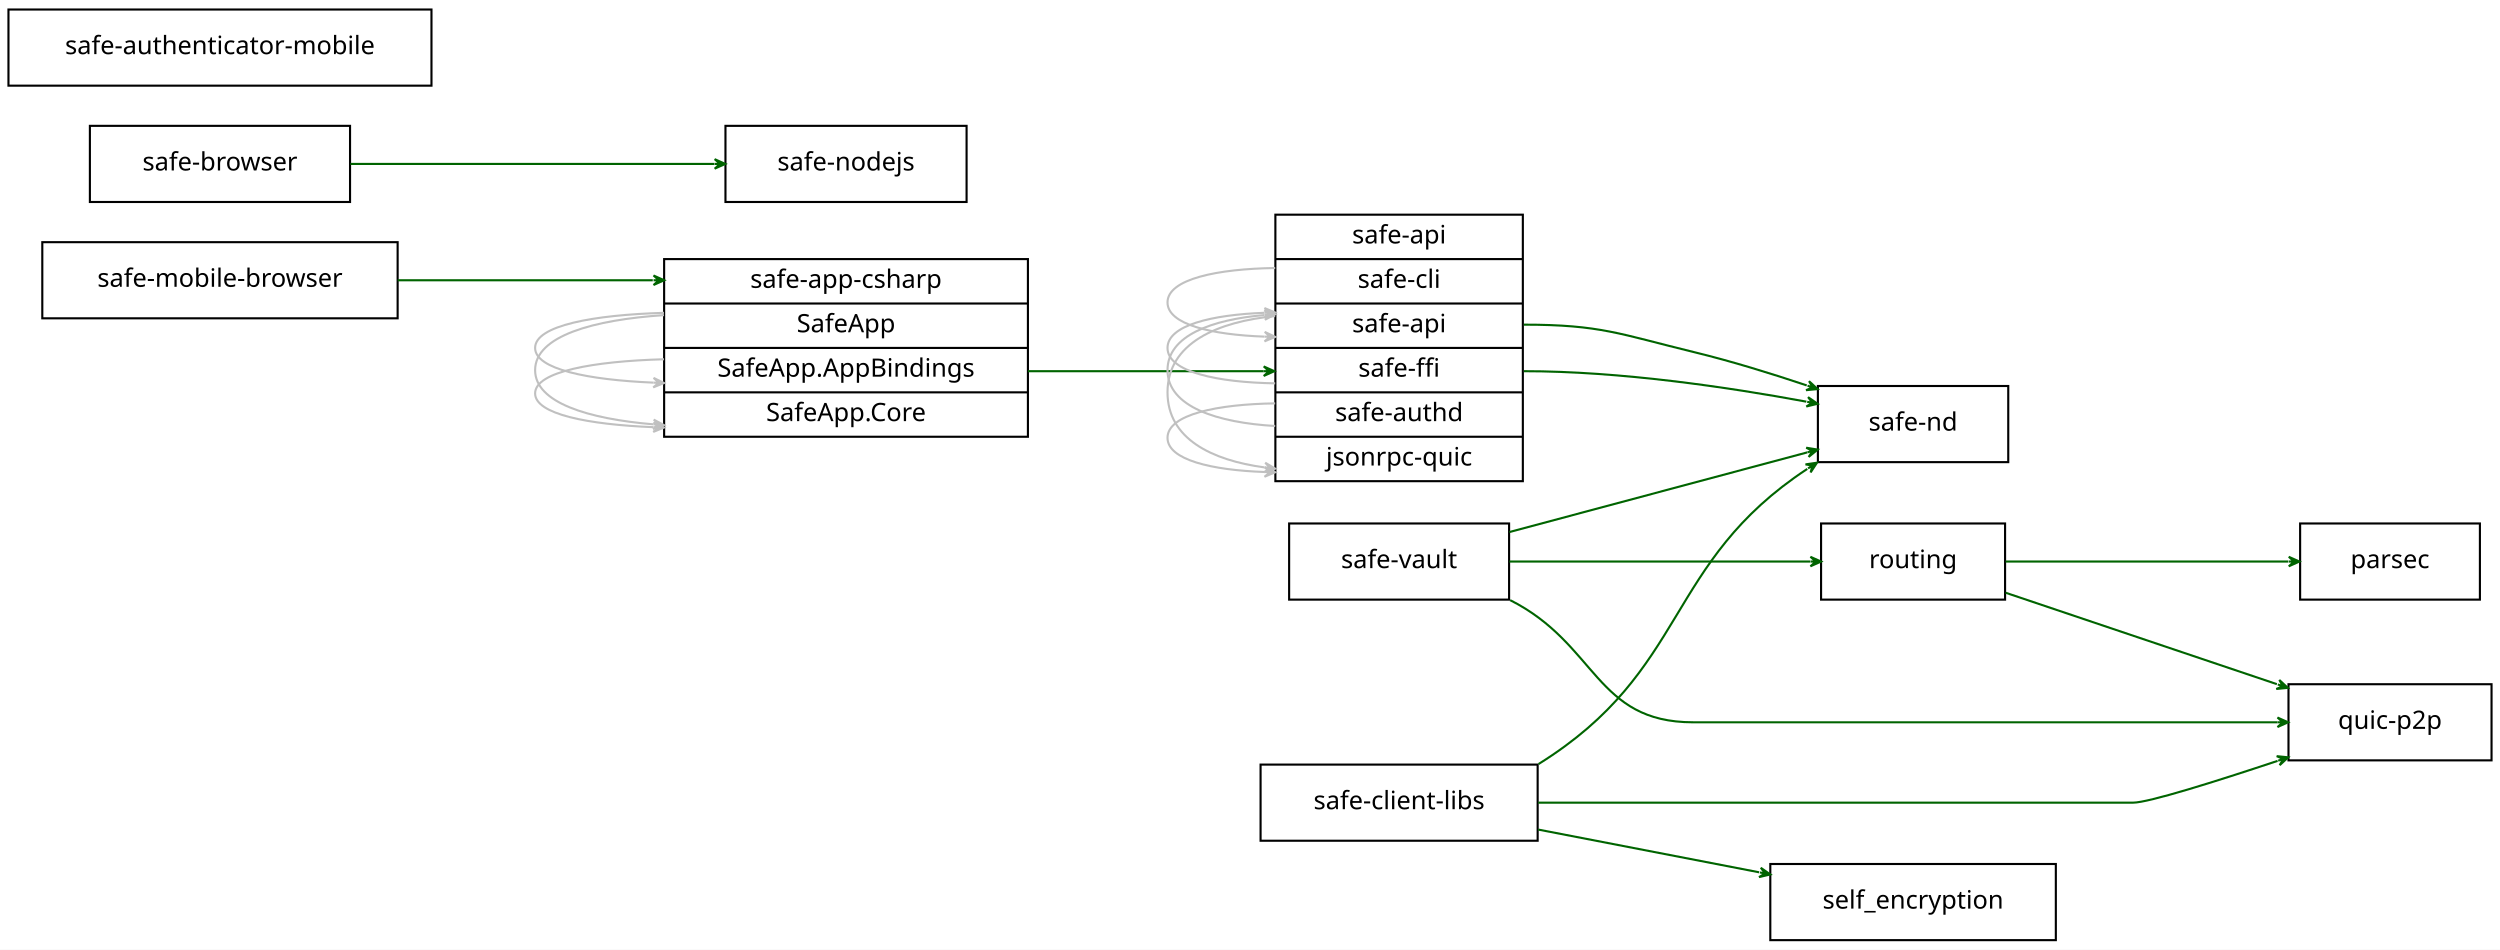
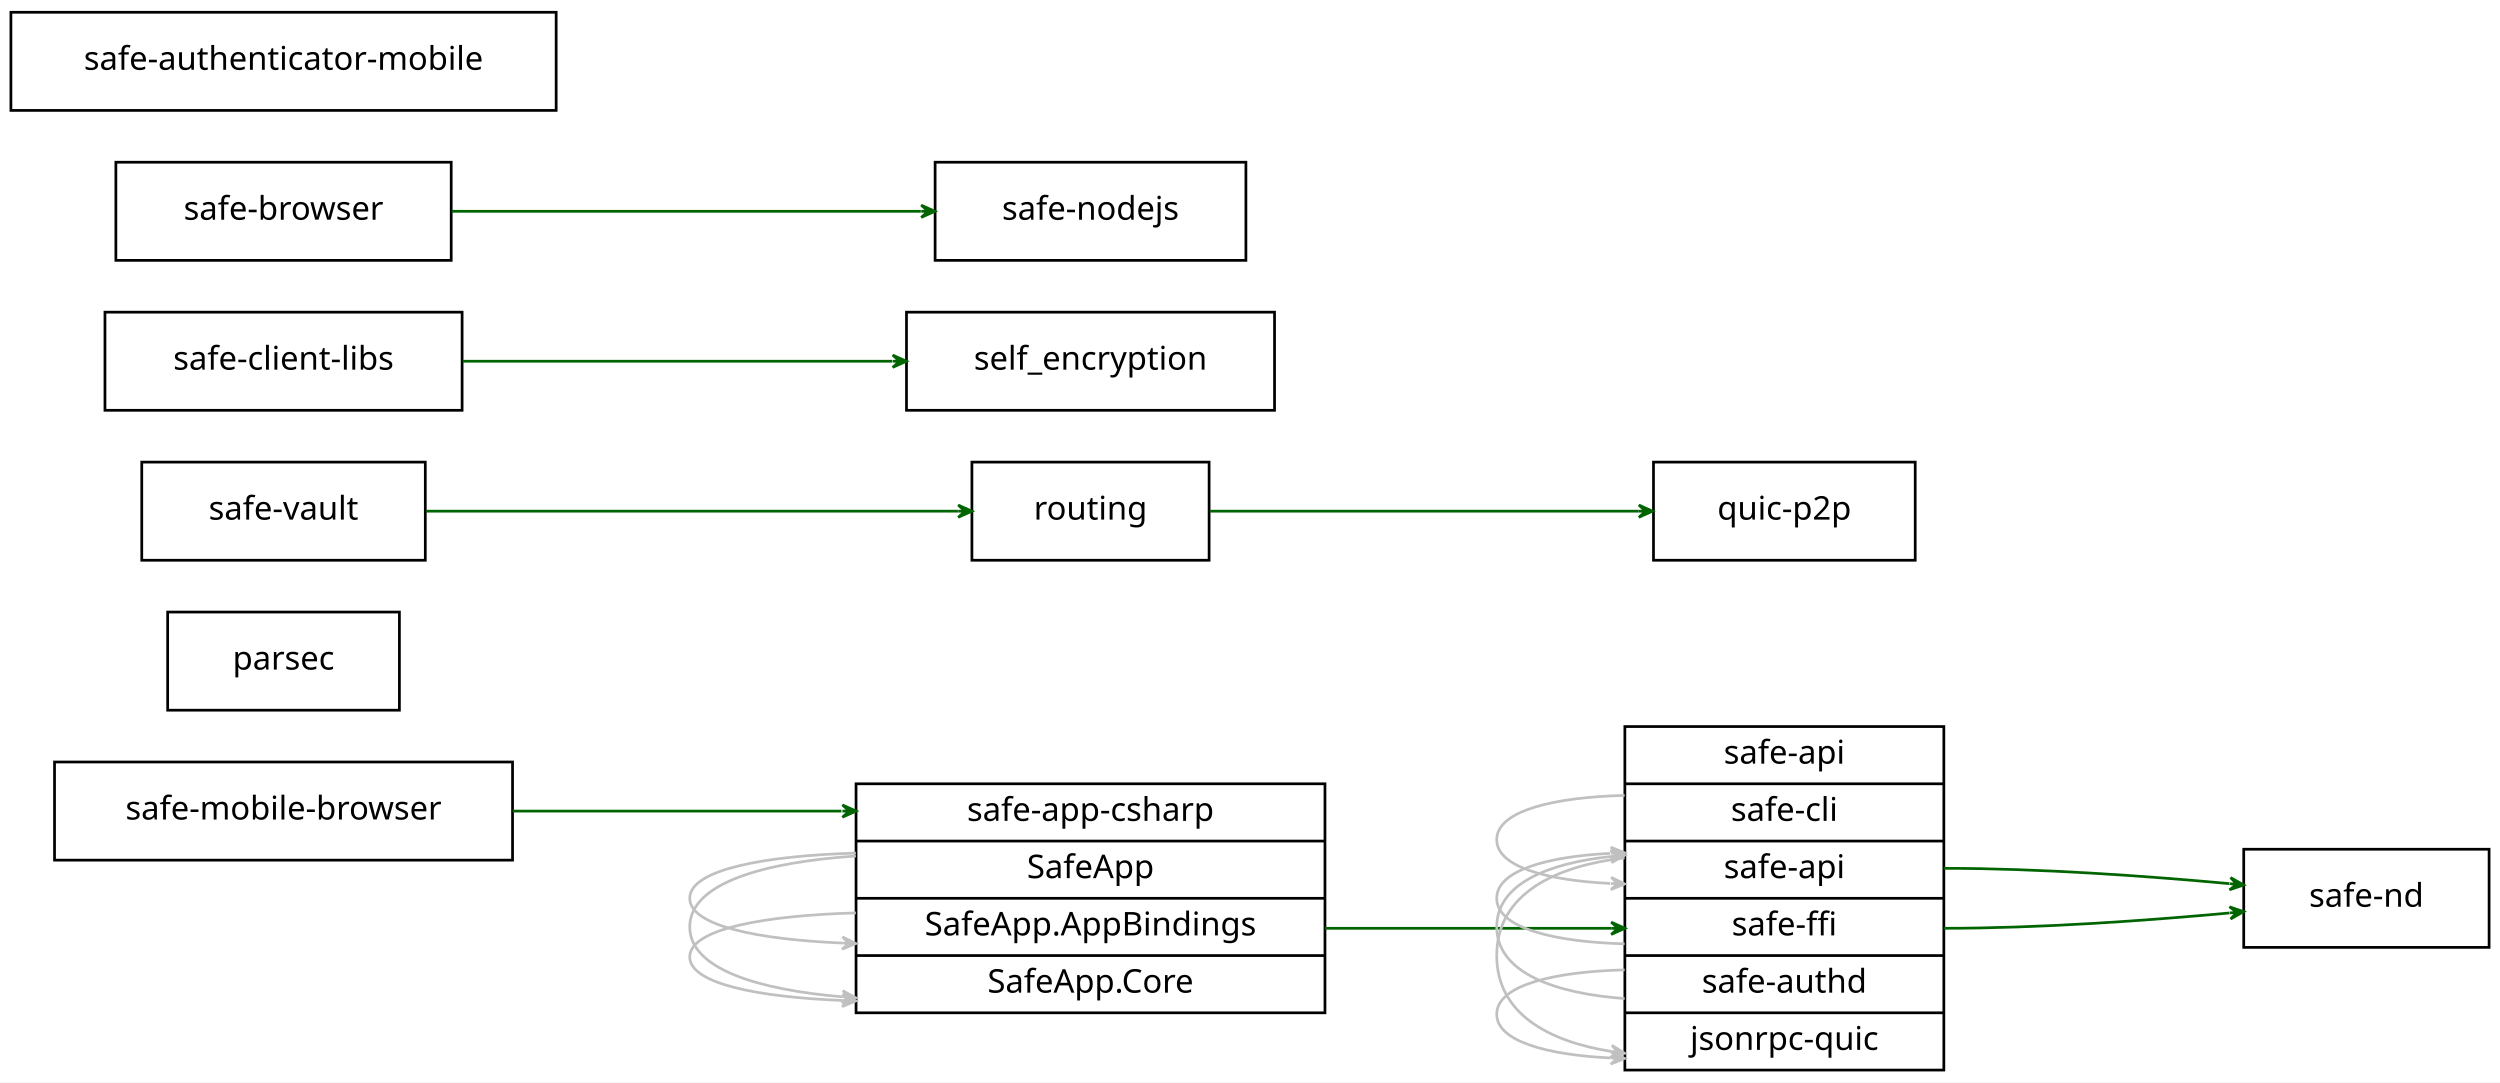
- <svg xmlns="http://www.w3.org/2000/svg" width="1182pt" height="449pt" viewBox="0.00 0.00 1182.00 449.00">
-   <g id="graph0" class="graph" transform="scale(1 1) rotate(0) translate(4 445)">
-     <polygon fill="#ffffff" stroke="transparent" points="-4,4 -4,-445 1178,-445 1178,4 -4,4" />
+ <svg xmlns="http://www.w3.org/2000/svg" width="917pt" height="397pt" viewBox="0.00 0.00 917.00 397.00">
+   <g id="graph0" class="graph" transform="scale(1 1) rotate(0) translate(4 393)">
+     <polygon fill="#ffffff" stroke="transparent" points="-4,4 -4,-393 913,-393 913,4 -4,4" />
    <g id="node1" class="node">
-       <polygon fill="none" stroke="#000000" points="16,-294.5 16,-330.5 184,-330.5 184,-294.5 16,-294.5" />
-       <text text-anchor="middle" x="100" y="-309.4" font-family="verdana" font-size="12.00" fill="#000000">safe-mobile-browser</text>
+       <polygon fill="none" stroke="#000000" points="16,-77.5 16,-113.5 184,-113.5 184,-77.5 16,-77.5" />
+       <text text-anchor="middle" x="100" y="-92.4" font-family="verdana" font-size="12.00" fill="#000000">safe-mobile-browser</text>
    </g>
    <g id="node9" class="node">
-       <polygon fill="none" stroke="#000000" points="310,-238.5 310,-322.5 482,-322.5 482,-238.5 310,-238.5" />
-       <text text-anchor="middle" x="396" y="-308.9" font-family="verdana" font-size="12.00" fill="#000000">safe-app-csharp</text>
-       <polyline fill="none" stroke="#000000" points="310,-301.5 482,-301.5 " />
-       <text text-anchor="middle" x="396" y="-287.9" font-family="verdana" font-size="12.00" fill="#000000">SafeApp</text>
-       <polyline fill="none" stroke="#000000" points="310,-280.5 482,-280.5 " />
-       <text text-anchor="middle" x="396" y="-266.9" font-family="verdana" font-size="12.00" fill="#000000">SafeApp.AppBindings</text>
-       <polyline fill="none" stroke="#000000" points="310,-259.5 482,-259.5 " />
-       <text text-anchor="middle" x="396" y="-245.9" font-family="verdana" font-size="12.00" fill="#000000">SafeApp.Core</text>
+       <polygon fill="none" stroke="#000000" points="310,-21.5 310,-105.5 482,-105.5 482,-21.5 310,-21.5" />
+       <text text-anchor="middle" x="396" y="-91.9" font-family="verdana" font-size="12.00" fill="#000000">safe-app-csharp</text>
+       <polyline fill="none" stroke="#000000" points="310,-84.5 482,-84.5 " />
+       <text text-anchor="middle" x="396" y="-70.9" font-family="verdana" font-size="12.00" fill="#000000">SafeApp</text>
+       <polyline fill="none" stroke="#000000" points="310,-63.5 482,-63.5 " />
+       <text text-anchor="middle" x="396" y="-49.9" font-family="verdana" font-size="12.00" fill="#000000">SafeApp.AppBindings</text>
+       <polyline fill="none" stroke="#000000" points="310,-42.5 482,-42.5 " />
+       <text text-anchor="middle" x="396" y="-28.9" font-family="verdana" font-size="12.00" fill="#000000">SafeApp.Core</text>
    </g>
    <g id="edge3" class="edge">
-       <path fill="none" stroke="#006400" d="M184.047,-312.5C220.8,-312.5 264.583,-312.5 304.63,-312.5" />
-       <polygon fill="#006400" stroke="#006400" points="310,-312.5 305,-314.75 307.5,-312.5 305,-312.5 305,-312.5 305,-312.5 307.5,-312.5 305,-310.25 310,-312.5 310,-312.5" />
+       <path fill="none" stroke="#006400" d="M184.047,-95.5C220.8,-95.5 264.583,-95.5 304.63,-95.5" />
+       <polygon fill="#006400" stroke="#006400" points="310,-95.5 305,-97.75 307.5,-95.5 305,-95.5 305,-95.5 305,-95.5 307.5,-95.5 305,-93.25 310,-95.5 310,-95.5" />
    </g>
    <g id="node2" class="node">
-       <polygon fill="none" stroke="#000000" points="1083.5,-161.5 1083.5,-197.5 1168.5,-197.5 1168.5,-161.5 1083.5,-161.5" />
-       <text text-anchor="middle" x="1126" y="-176.4" font-family="verdana" font-size="12.00" fill="#000000">parsec</text>
+       <polygon fill="none" stroke="#000000" points="57.5,-132.5 57.5,-168.5 142.5,-168.5 142.5,-132.5 57.5,-132.5" />
+       <text text-anchor="middle" x="100" y="-147.4" font-family="verdana" font-size="12.00" fill="#000000">parsec</text>
    </g>
    <g id="node3" class="node">
-       <polygon fill="none" stroke="#000000" points="857,-161.5 857,-197.5 944,-197.5 944,-161.5 857,-161.5" />
-       <text text-anchor="middle" x="900.5" y="-176.4" font-family="verdana" font-size="12.00" fill="#000000">routing</text>
+       <polygon fill="none" stroke="#000000" points="352.5,-187.5 352.5,-223.5 439.5,-223.5 439.5,-187.5 352.5,-187.5" />
+       <text text-anchor="middle" x="396" y="-202.4" font-family="verdana" font-size="12.00" fill="#000000">routing</text>
+     </g>
+     <g id="node7" class="node">
+       <polygon fill="none" stroke="#000000" points="602.5,-187.5 602.5,-223.5 698.5,-223.5 698.5,-187.5 602.5,-187.5" />
+       <text text-anchor="middle" x="650.5" y="-202.4" font-family="verdana" font-size="12.00" fill="#000000">quic-p2p</text>
    </g>
    <g id="edge4" class="edge">
-       <path fill="none" stroke="#006400" d="M944.246,-179.5C982.612,-179.5 1038.299,-179.5 1077.907,-179.5" />
-       <polygon fill="#006400" stroke="#006400" points="1083.141,-179.5 1078.141,-181.75 1080.641,-179.5 1078.141,-179.5 1078.141,-179.5 1078.141,-179.5 1080.641,-179.5 1078.141,-177.25 1083.141,-179.5 1083.141,-179.5" />
+       <path fill="none" stroke="#006400" d="M439.75,-205.5C483.355,-205.5 550.381,-205.5 597.099,-205.5" />
+       <polygon fill="#006400" stroke="#006400" points="602.123,-205.5 597.123,-207.75 599.623,-205.5 597.123,-205.5 597.123,-205.5 597.123,-205.5 599.623,-205.5 597.123,-203.25 602.123,-205.5 602.123,-205.5" />
    </g>
-     <g id="node7" class="node">
-       <polygon fill="none" stroke="#000000" points="1078,-85.5 1078,-121.5 1174,-121.5 1174,-85.5 1078,-85.5" />
-       <text text-anchor="middle" x="1126" y="-100.4" font-family="verdana" font-size="12.00" fill="#000000">quic-p2p</text>
+     <g id="node4" class="node">
+       <polygon fill="none" stroke="#000000" points="34.5,-242.5 34.5,-278.5 165.5,-278.5 165.5,-242.5 34.5,-242.5" />
+       <text text-anchor="middle" x="100" y="-257.4" font-family="verdana" font-size="12.00" fill="#000000">safe-client-libs</text>
+     </g>
+     <g id="node10" class="node">
+       <polygon fill="none" stroke="#000000" points="328.5,-242.5 328.5,-278.5 463.5,-278.5 463.5,-242.5 328.5,-242.5" />
+       <text text-anchor="middle" x="396" y="-257.4" font-family="verdana" font-size="12.00" fill="#000000">self_encryption</text>
    </g>
    <g id="edge5" class="edge">
-       <path fill="none" stroke="#006400" d="M944.246,-164.756C980.896,-152.404 1033.352,-134.725 1072.498,-121.532" />
-       <polygon fill="#006400" stroke="#006400" points="1077.688,-119.783 1073.668,-123.512 1075.319,-120.581 1072.95,-121.379 1072.95,-121.379 1072.95,-121.379 1075.319,-120.581 1072.231,-119.247 1077.688,-119.783 1077.688,-119.783" />
+       <path fill="none" stroke="#006400" d="M165.692,-260.5C212.362,-260.5 275.044,-260.5 323.231,-260.5" />
+       <polygon fill="#006400" stroke="#006400" points="328.44,-260.5 323.44,-262.75 325.94,-260.5 323.44,-260.5 323.44,-260.5 323.44,-260.5 325.94,-260.5 323.439,-258.25 328.44,-260.5 328.44,-260.5" />
    </g>
-     <g id="node4" class="node">
-       <polygon fill="none" stroke="#000000" points="592,-47.5 592,-83.5 723,-83.5 723,-47.5 592,-47.5" />
-       <text text-anchor="middle" x="657.5" y="-62.4" font-family="verdana" font-size="12.00" fill="#000000">safe-client-libs</text>
+     <g id="node5" class="node">
+       <polygon fill="none" stroke="#000000" points="48,-187.5 48,-223.5 152,-223.5 152,-187.5 48,-187.5" />
+       <text text-anchor="middle" x="100" y="-202.4" font-family="verdana" font-size="12.00" fill="#000000">safe-vault</text>
+     </g>
+     <g id="edge10" class="edge">
+       <path fill="none" stroke="#006400" d="M152.238,-205.5C207.386,-205.5 293.622,-205.5 347.367,-205.5" />
+       <polygon fill="#006400" stroke="#006400" points="352.465,-205.5 347.465,-207.75 349.965,-205.5 347.465,-205.5 347.465,-205.5 347.465,-205.5 349.965,-205.5 347.465,-203.25 352.465,-205.5 352.465,-205.5" />
    </g>
    <g id="node6" class="node">
-       <polygon fill="none" stroke="#000000" points="855.5,-226.5 855.5,-262.5 945.5,-262.5 945.5,-226.5 855.5,-226.5" />
-       <text text-anchor="middle" x="900.5" y="-241.4" font-family="verdana" font-size="12.00" fill="#000000">safe-nd</text>
+       <polygon fill="none" stroke="#000000" points="819,-45.5 819,-81.5 909,-81.5 909,-45.5 819,-45.5" />
+       <text text-anchor="middle" x="864" y="-60.4" font-family="verdana" font-size="12.00" fill="#000000">safe-nd</text>
+     </g>
+     <g id="node8" class="node">
+       <polygon fill="none" stroke="#000000" points="339,-297.5 339,-333.5 453,-333.5 453,-297.5 339,-297.5" />
+       <text text-anchor="middle" x="396" y="-312.4" font-family="verdana" font-size="12.00" fill="#000000">safe-nodejs</text>
+     </g>
+     <g id="edge1" class="edge">
+       <path fill="none" stroke="#c0c0c0" d="M309.935,-58.142C276.658,-57.215 249,-52.359 249,-42 249,-32.167 273.921,-27.292 304.911,-26.03" />
+       <polygon fill="#c0c0c0" stroke="#c0c0c0" points="309.935,-25.858 305.014,-28.277 307.436,-25.943 304.937,-26.029 304.937,-26.029 304.937,-26.029 307.436,-25.943 304.86,-23.78 309.935,-25.858 309.935,-25.858" />
+     </g>
+     <g id="edge8" class="edge">
+       <path fill="none" stroke="#c0c0c0" d="M309.935,-80.091C276.658,-79.106 249,-74.125 249,-63.5 249,-53.415 273.921,-48.415 304.911,-47.09" />
+       <polygon fill="#c0c0c0" stroke="#c0c0c0" points="309.935,-46.909 305.019,-49.338 307.436,-46.999 304.938,-47.09 304.938,-47.09 304.938,-47.09 307.436,-46.999 304.857,-44.841 309.935,-46.909 309.935,-46.909" />
+     </g>
+     <g id="edge9" class="edge">
+       <path fill="none" stroke="#c0c0c0" d="M309.935,-79.009C276.658,-76.798 249,-69.203 249,-53 249,-37.62 273.921,-29.995 304.911,-27.37" />
+       <polygon fill="#c0c0c0" stroke="#c0c0c0" points="309.935,-26.991 305.118,-29.611 307.442,-27.179 304.949,-27.367 304.949,-27.367 304.949,-27.367 307.442,-27.179 304.779,-25.123 309.935,-26.991 309.935,-26.991" />
+     </g>
+     <g id="node12" class="node">
+       <polygon fill="none" stroke="#000000" points="592,-.5 592,-126.5 709,-126.5 709,-.5 592,-.5" />
+       <text text-anchor="middle" x="650.5" y="-112.9" font-family="verdana" font-size="12.00" fill="#000000">safe-api</text>
+       <polyline fill="none" stroke="#000000" points="592,-105.5 709,-105.5 " />
+       <text text-anchor="middle" x="650.5" y="-91.9" font-family="verdana" font-size="12.00" fill="#000000">safe-cli</text>
+       <polyline fill="none" stroke="#000000" points="592,-84.5 709,-84.5 " />
+       <text text-anchor="middle" x="650.5" y="-70.9" font-family="verdana" font-size="12.00" fill="#000000">safe-api</text>
+       <polyline fill="none" stroke="#000000" points="592,-63.5 709,-63.5 " />
+       <text text-anchor="middle" x="650.5" y="-49.9" font-family="verdana" font-size="12.00" fill="#000000">safe-ffi</text>
+       <polyline fill="none" stroke="#000000" points="592,-42.5 709,-42.5 " />
+       <text text-anchor="middle" x="650.5" y="-28.9" font-family="verdana" font-size="12.00" fill="#000000">safe-authd</text>
+       <polyline fill="none" stroke="#000000" points="592,-21.5 709,-21.5 " />
+       <text text-anchor="middle" x="650.5" y="-7.9" font-family="verdana" font-size="12.00" fill="#000000">jsonrpc-quic</text>
+     </g>
+     <g id="edge2" class="edge">
+       <path fill="none" stroke="#006400" d="M482,-52.5C529.17,-52.5 542.206,-52.5 586.976,-52.5" />
+       <polygon fill="#006400" stroke="#006400" points="592,-52.5 587,-54.75 589.5,-52.5 587,-52.5 587,-52.5 587,-52.5 589.5,-52.5 587,-50.25 592,-52.5 592,-52.5" />
+     </g>
+     <g id="node11" class="node">
+       <polygon fill="none" stroke="#000000" points="0,-352.5 0,-388.5 200,-388.5 200,-352.5 0,-352.5" />
+       <text text-anchor="middle" x="100" y="-367.4" font-family="verdana" font-size="12.00" fill="#000000">safe-authenticator-mobile</text>
+     </g>
+     <g id="edge12" class="edge">
+       <path fill="none" stroke="#006400" d="M709,-52.5C744.065,-52.5 783.481,-55.336 813.79,-58.128" />
+       <polygon fill="#006400" stroke="#006400" points="818.956,-58.611 813.768,-60.385 816.467,-58.378 813.978,-58.145 813.978,-58.145 813.978,-58.145 816.467,-58.378 814.188,-55.905 818.956,-58.611 818.956,-58.611" />
+     </g>
+     <g id="edge15" class="edge">
+       <path fill="none" stroke="#006400" d="M709,-74.5C744.065,-74.5 783.481,-71.664 813.79,-68.872" />
+       <polygon fill="#006400" stroke="#006400" points="818.956,-68.389 814.188,-71.095 816.467,-68.622 813.978,-68.855 813.978,-68.855 813.978,-68.855 816.467,-68.622 813.768,-66.615 818.956,-68.389 818.956,-68.389" />
+     </g>
+     <g id="edge6" class="edge">
+       <path fill="none" stroke="#c0c0c0" d="M591.915,-37.242C566.64,-36.633 545,-31.816 545,-21 545,-10.944 563.704,-6.074 586.644,-4.949" />
+       <polygon fill="#c0c0c0" stroke="#c0c0c0" points="591.915,-4.758 587,-7.188 589.417,-4.849 586.918,-4.94 586.918,-4.94 586.918,-4.94 589.417,-4.849 586.837,-2.691 591.915,-4.758 591.915,-4.758" />
    </g>
    <g id="edge7" class="edge">
-       <path fill="none" stroke="#006400" d="M723.431,-83.767C794.885,-128.268 782.578,-178.621 850.48,-223.299" />
-       <polygon fill="#006400" stroke="#006400" points="855.07,-226.233 849.645,-225.436 852.964,-224.887 850.857,-223.54 850.857,-223.54 850.857,-223.54 852.964,-224.887 852.069,-221.645 855.07,-226.233 855.07,-226.233" />
+       <path fill="none" stroke="#c0c0c0" d="M591.915,-26.729C566.64,-28.548 545,-36.082 545,-53 545,-68.794 563.861,-76.41 586.933,-78.832" />
+       <polygon fill="#c0c0c0" stroke="#c0c0c0" points="591.915,-79.271 586.737,-81.073 589.425,-79.051 586.934,-78.832 586.934,-78.832 586.934,-78.832 589.425,-79.051 587.132,-76.59 591.915,-79.271 591.915,-79.271" />
    </g>
-     <g id="edge6" class="edge">
-       <path fill="none" stroke="#006400" d="M723.258,-65.5C746.409,-65.5 772.609,-65.5 796.5,-65.5 796.5,-65.5 796.5,-65.5 1004.5,-65.5 1011.76,-65.5 1043.577,-75.511 1072.829,-85.257" />
-       <polygon fill="#006400" stroke="#006400" points="1077.874,-86.943 1072.419,-87.492 1075.503,-86.151 1073.132,-85.358 1073.132,-85.358 1073.132,-85.358 1075.503,-86.151 1073.846,-83.224 1077.874,-86.943 1077.874,-86.943" />
+     <g id="edge11" class="edge">
+       <path fill="none" stroke="#c0c0c0" d="M591.915,-46.802C566.64,-47.466 545,-52.406 545,-63.5 545,-73.814 563.704,-78.809 586.644,-79.994" />
+       <polygon fill="#c0c0c0" stroke="#c0c0c0" points="591.915,-80.198 586.832,-82.253 589.417,-80.101 586.919,-80.004 586.919,-80.004 586.919,-80.004 589.417,-80.101 587.006,-77.756 591.915,-80.198 591.915,-80.198" />
    </g>
-     <g id="node10" class="node">
-       <polygon fill="none" stroke="#000000" points="833,-.5 833,-36.5 968,-36.5 968,-.5 833,-.5" />
-       <text text-anchor="middle" x="900.5" y="-15.4" font-family="verdana" font-size="12.00" fill="#000000">self_encryption</text>
-     </g>
-     <g id="edge8" class="edge">
-       <path fill="none" stroke="#006400" d="M723.259,-52.781C755.547,-46.536 794.539,-38.994 827.721,-32.577" />
-       <polygon fill="#006400" stroke="#006400" points="832.995,-31.556 828.513,-34.715 830.54,-32.031 828.086,-32.506 828.086,-32.506 828.086,-32.506 830.54,-32.031 827.659,-30.297 832.995,-31.556 832.995,-31.556" />
-     </g>
-     <g id="node5" class="node">
-       <polygon fill="none" stroke="#000000" points="605.5,-161.5 605.5,-197.5 709.5,-197.5 709.5,-161.5 605.5,-161.5" />
-       <text text-anchor="middle" x="657.5" y="-176.4" font-family="verdana" font-size="12.00" fill="#000000">safe-vault</text>
+     <g id="edge13" class="edge">
+       <path fill="none" stroke="#c0c0c0" d="M591.915,-101.242C566.64,-100.633 545,-95.816 545,-85 545,-74.944 563.704,-70.074 586.644,-68.95" />
+       <polygon fill="#c0c0c0" stroke="#c0c0c0" points="591.915,-68.758 587,-71.188 589.417,-68.849 586.918,-68.94 586.918,-68.94 586.918,-68.94 589.417,-68.849 586.837,-66.691 591.915,-68.758 591.915,-68.758" />
    </g>
    <g id="edge14" class="edge">
-       <path fill="none" stroke="#006400" d="M709.63,-179.5C751.756,-179.5 810.616,-179.5 851.799,-179.5" />
-       <polygon fill="#006400" stroke="#006400" points="856.983,-179.5 851.983,-181.75 854.483,-179.5 851.983,-179.5 851.983,-179.5 851.983,-179.5 854.483,-179.5 851.983,-177.25 856.983,-179.5 856.983,-179.5" />
+       <path fill="none" stroke="#c0c0c0" d="M591.915,-78.343C566.64,-75.37 545,-65.242 545,-42.5 545,-21.268 563.861,-11.031 586.933,-7.345" />
+       <polygon fill="#c0c0c0" stroke="#c0c0c0" points="591.915,-6.657 587.27,-9.57 589.438,-6.999 586.962,-7.341 586.962,-7.341 586.962,-7.341 589.438,-6.999 586.654,-5.112 591.915,-6.657 591.915,-6.657" />
    </g>
-     <g id="edge15" class="edge">
-       <path fill="none" stroke="#006400" d="M709.63,-193.444C751.306,-204.592 809.359,-220.121 850.472,-231.118" />
-       <polygon fill="#006400" stroke="#006400" points="855.4,-232.436 849.988,-233.318 852.985,-231.79 850.569,-231.144 850.569,-231.144 850.569,-231.144 852.985,-231.79 851.151,-228.97 855.4,-232.436 855.4,-232.436" />
-     </g>
-     <g id="edge13" class="edge">
-       <path fill="none" stroke="#006400" d="M709.986,-161.257C751.12,-140.552 750.21,-103.5 796.5,-103.5 796.5,-103.5 796.5,-103.5 1004.5,-103.5 1026.86,-103.5 1051.534,-103.5 1072.773,-103.5" />
-       <polygon fill="#006400" stroke="#006400" points="1077.812,-103.5 1072.812,-105.75 1075.312,-103.5 1072.812,-103.5 1072.812,-103.5 1072.812,-103.5 1075.312,-103.5 1072.812,-101.25 1077.812,-103.5 1077.812,-103.5" />
-     </g>
-     <g id="node8" class="node">
-       <polygon fill="none" stroke="#000000" points="339,-349.5 339,-385.5 453,-385.5 453,-349.5 339,-349.5" />
-       <text text-anchor="middle" x="396" y="-364.4" font-family="verdana" font-size="12.00" fill="#000000">safe-nodejs</text>
-     </g>
-     <g id="edge1" class="edge">
-       <path fill="none" stroke="#c0c0c0" d="M309.935,-275.142C276.658,-274.215 249,-269.359 249,-259 249,-249.167 273.921,-244.292 304.911,-243.03" />
-       <polygon fill="#c0c0c0" stroke="#c0c0c0" points="309.935,-242.858 305.014,-245.278 307.436,-242.943 304.937,-243.029 304.937,-243.029 304.937,-243.029 307.436,-242.943 304.86,-240.78 309.935,-242.858 309.935,-242.858" />
-     </g>
-     <g id="edge11" class="edge">
-       <path fill="none" stroke="#c0c0c0" d="M309.935,-297.091C276.658,-296.106 249,-291.125 249,-280.5 249,-270.415 273.921,-265.415 304.911,-264.091" />
-       <polygon fill="#c0c0c0" stroke="#c0c0c0" points="309.935,-263.909 305.019,-266.338 307.436,-264 304.938,-264.09 304.938,-264.09 304.938,-264.09 307.436,-264 304.857,-261.841 309.935,-263.909 309.935,-263.909" />
-     </g>
-     <g id="edge12" class="edge">
-       <path fill="none" stroke="#c0c0c0" d="M309.935,-296.009C276.658,-293.798 249,-286.203 249,-270 249,-254.62 273.921,-246.995 304.911,-244.37" />
-       <polygon fill="#c0c0c0" stroke="#c0c0c0" points="309.935,-243.991 305.118,-246.611 307.442,-244.179 304.949,-244.367 304.949,-244.367 304.949,-244.367 307.442,-244.179 304.779,-242.123 309.935,-243.991 309.935,-243.991" />
-     </g>
-     <g id="node12" class="node">
-       <polygon fill="none" stroke="#000000" points="599,-217.5 599,-343.5 716,-343.5 716,-217.5 599,-217.5" />
-       <text text-anchor="middle" x="657.5" y="-329.9" font-family="verdana" font-size="12.00" fill="#000000">safe-api</text>
-       <polyline fill="none" stroke="#000000" points="599,-322.5 716,-322.5 " />
-       <text text-anchor="middle" x="657.5" y="-308.9" font-family="verdana" font-size="12.00" fill="#000000">safe-cli</text>
-       <polyline fill="none" stroke="#000000" points="599,-301.5 716,-301.5 " />
-       <text text-anchor="middle" x="657.5" y="-287.9" font-family="verdana" font-size="12.00" fill="#000000">safe-api</text>
-       <polyline fill="none" stroke="#000000" points="599,-280.5 716,-280.5 " />
-       <text text-anchor="middle" x="657.5" y="-266.9" font-family="verdana" font-size="12.00" fill="#000000">safe-ffi</text>
-       <polyline fill="none" stroke="#000000" points="599,-259.5 716,-259.5 " />
-       <text text-anchor="middle" x="657.5" y="-245.9" font-family="verdana" font-size="12.00" fill="#000000">safe-authd</text>
-       <polyline fill="none" stroke="#000000" points="599,-238.5 716,-238.5 " />
-       <text text-anchor="middle" x="657.5" y="-224.9" font-family="verdana" font-size="12.00" fill="#000000">jsonrpc-quic</text>
-     </g>
-     <g id="edge2" class="edge">
-       <path fill="none" stroke="#006400" d="M482,-269.5C532.059,-269.5 545.82,-269.5 593.468,-269.5" />
-       <polygon fill="#006400" stroke="#006400" points="598.5,-269.5 593.5,-271.75 596,-269.5 593.5,-269.5 593.5,-269.5 593.5,-269.5 596,-269.5 593.5,-267.25 598.5,-269.5 598.5,-269.5" />
-     </g>
-     <g id="node11" class="node">
-       <polygon fill="none" stroke="#000000" points="0,-404.5 0,-440.5 200,-440.5 200,-404.5 0,-404.5" />
-       <text text-anchor="middle" x="100" y="-419.4" font-family="verdana" font-size="12.00" fill="#000000">safe-authenticator-mobile</text>
-     </g>
-     <g id="edge17" class="edge">
-       <path fill="none" stroke="#006400" d="M716.5,-269.5C761.976,-269.5 813.203,-261.909 850.035,-255.093" />
-       <polygon fill="#006400" stroke="#006400" points="855.362,-254.094 850.863,-257.227 852.905,-254.555 850.448,-255.016 850.448,-255.016 850.448,-255.016 852.905,-254.555 850.033,-252.804 855.362,-254.094 855.362,-254.094" />
-     </g>
-     <g id="edge20" class="edge">
-       <path fill="none" stroke="#006400" d="M716.5,-291.5C752.741,-291.5 761.787,-287.071 797,-278.5 814.57,-274.224 833.453,-268.399 850.217,-262.779" />
-       <polygon fill="#006400" stroke="#006400" points="855.348,-261.043 851.332,-264.777 852.979,-261.845 850.611,-262.646 850.611,-262.646 850.611,-262.646 852.979,-261.845 849.89,-260.514 855.348,-261.043 855.348,-261.043" />
-     </g>
-     <g id="edge9" class="edge">
-       <path fill="none" stroke="#c0c0c0" d="M598.919,-254.284C571.744,-253.9 548,-249.121 548,-238 548,-227.574 568.869,-222.722 593.869,-221.84" />
-       <polygon fill="#c0c0c0" stroke="#c0c0c0" points="598.919,-221.716 593.976,-224.089 596.42,-221.778 593.921,-221.839 593.921,-221.839 593.921,-221.839 596.42,-221.778 593.865,-219.59 598.919,-221.716 598.919,-221.716" />
-     </g>
-     <g id="edge10" class="edge">
-       <path fill="none" stroke="#c0c0c0" d="M598.919,-243.589C571.744,-245.131 548,-252.606 548,-270 548,-286.307 568.869,-293.896 593.869,-296.051" />
-       <polygon fill="#c0c0c0" stroke="#c0c0c0" points="598.919,-296.411 593.772,-298.3 596.426,-296.233 593.932,-296.056 593.932,-296.056 593.932,-296.056 596.426,-296.233 594.092,-293.811 598.919,-296.411 598.919,-296.411" />
+     <g id="node13" class="node">
+       <polygon fill="none" stroke="#000000" points="38.5,-297.5 38.5,-333.5 161.5,-333.5 161.5,-297.5 38.5,-297.5" />
+       <text text-anchor="middle" x="100" y="-312.4" font-family="verdana" font-size="12.00" fill="#000000">safe-browser</text>
    </g>
    <g id="edge16" class="edge">
-       <path fill="none" stroke="#c0c0c0" d="M598.919,-263.756C571.744,-264.193 548,-269.094 548,-280.5 548,-291.193 568.869,-296.169 593.869,-297.109" />
-       <polygon fill="#c0c0c0" stroke="#c0c0c0" points="598.919,-297.244 593.861,-299.36 596.42,-297.177 593.921,-297.111 593.921,-297.111 593.921,-297.111 596.42,-297.177 593.981,-294.861 598.919,-297.244 598.919,-297.244" />
-     </g>
-     <g id="edge18" class="edge">
-       <path fill="none" stroke="#c0c0c0" d="M598.919,-318.284C571.744,-317.9 548,-313.121 548,-302 548,-291.574 568.869,-286.722 593.869,-285.84" />
-       <polygon fill="#c0c0c0" stroke="#c0c0c0" points="598.919,-285.716 593.976,-288.089 596.42,-285.778 593.921,-285.839 593.921,-285.839 593.921,-285.839 596.42,-285.778 593.865,-283.59 598.919,-285.716 598.919,-285.716" />
-     </g>
-     <g id="edge19" class="edge">
-       <path fill="none" stroke="#c0c0c0" d="M598.919,-295.578C571.744,-292.93 548,-282.883 548,-259.5 548,-237.579 568.869,-227.378 593.869,-224.007" />
-       <polygon fill="#c0c0c0" stroke="#c0c0c0" points="598.919,-223.422 594.211,-226.232 596.436,-223.71 593.952,-223.997 593.952,-223.997 593.952,-223.997 596.436,-223.71 593.693,-221.762 598.919,-223.422 598.919,-223.422" />
-     </g>
-     <g id="node13" class="node">
-       <polygon fill="none" stroke="#000000" points="38.5,-349.5 38.5,-385.5 161.5,-385.5 161.5,-349.5 38.5,-349.5" />
-       <text text-anchor="middle" x="100" y="-364.4" font-family="verdana" font-size="12.00" fill="#000000">safe-browser</text>
-     </g>
-     <g id="edge21" class="edge">
-       <path fill="none" stroke="#006400" d="M161.691,-367.5C212.143,-367.5 283.165,-367.5 333.764,-367.5" />
-       <polygon fill="#006400" stroke="#006400" points="338.904,-367.5 333.904,-369.75 336.404,-367.5 333.904,-367.5 333.904,-367.5 333.904,-367.5 336.404,-367.5 333.904,-365.25 338.904,-367.5 338.904,-367.5" />
+       <path fill="none" stroke="#006400" d="M161.691,-315.5C212.143,-315.5 283.165,-315.5 333.764,-315.5" />
+       <polygon fill="#006400" stroke="#006400" points="338.904,-315.5 333.904,-317.75 336.404,-315.5 333.904,-315.5 333.904,-315.5 333.904,-315.5 336.404,-315.5 333.904,-313.25 338.904,-315.5 338.904,-315.5" />
    </g>
  </g>
</svg>
